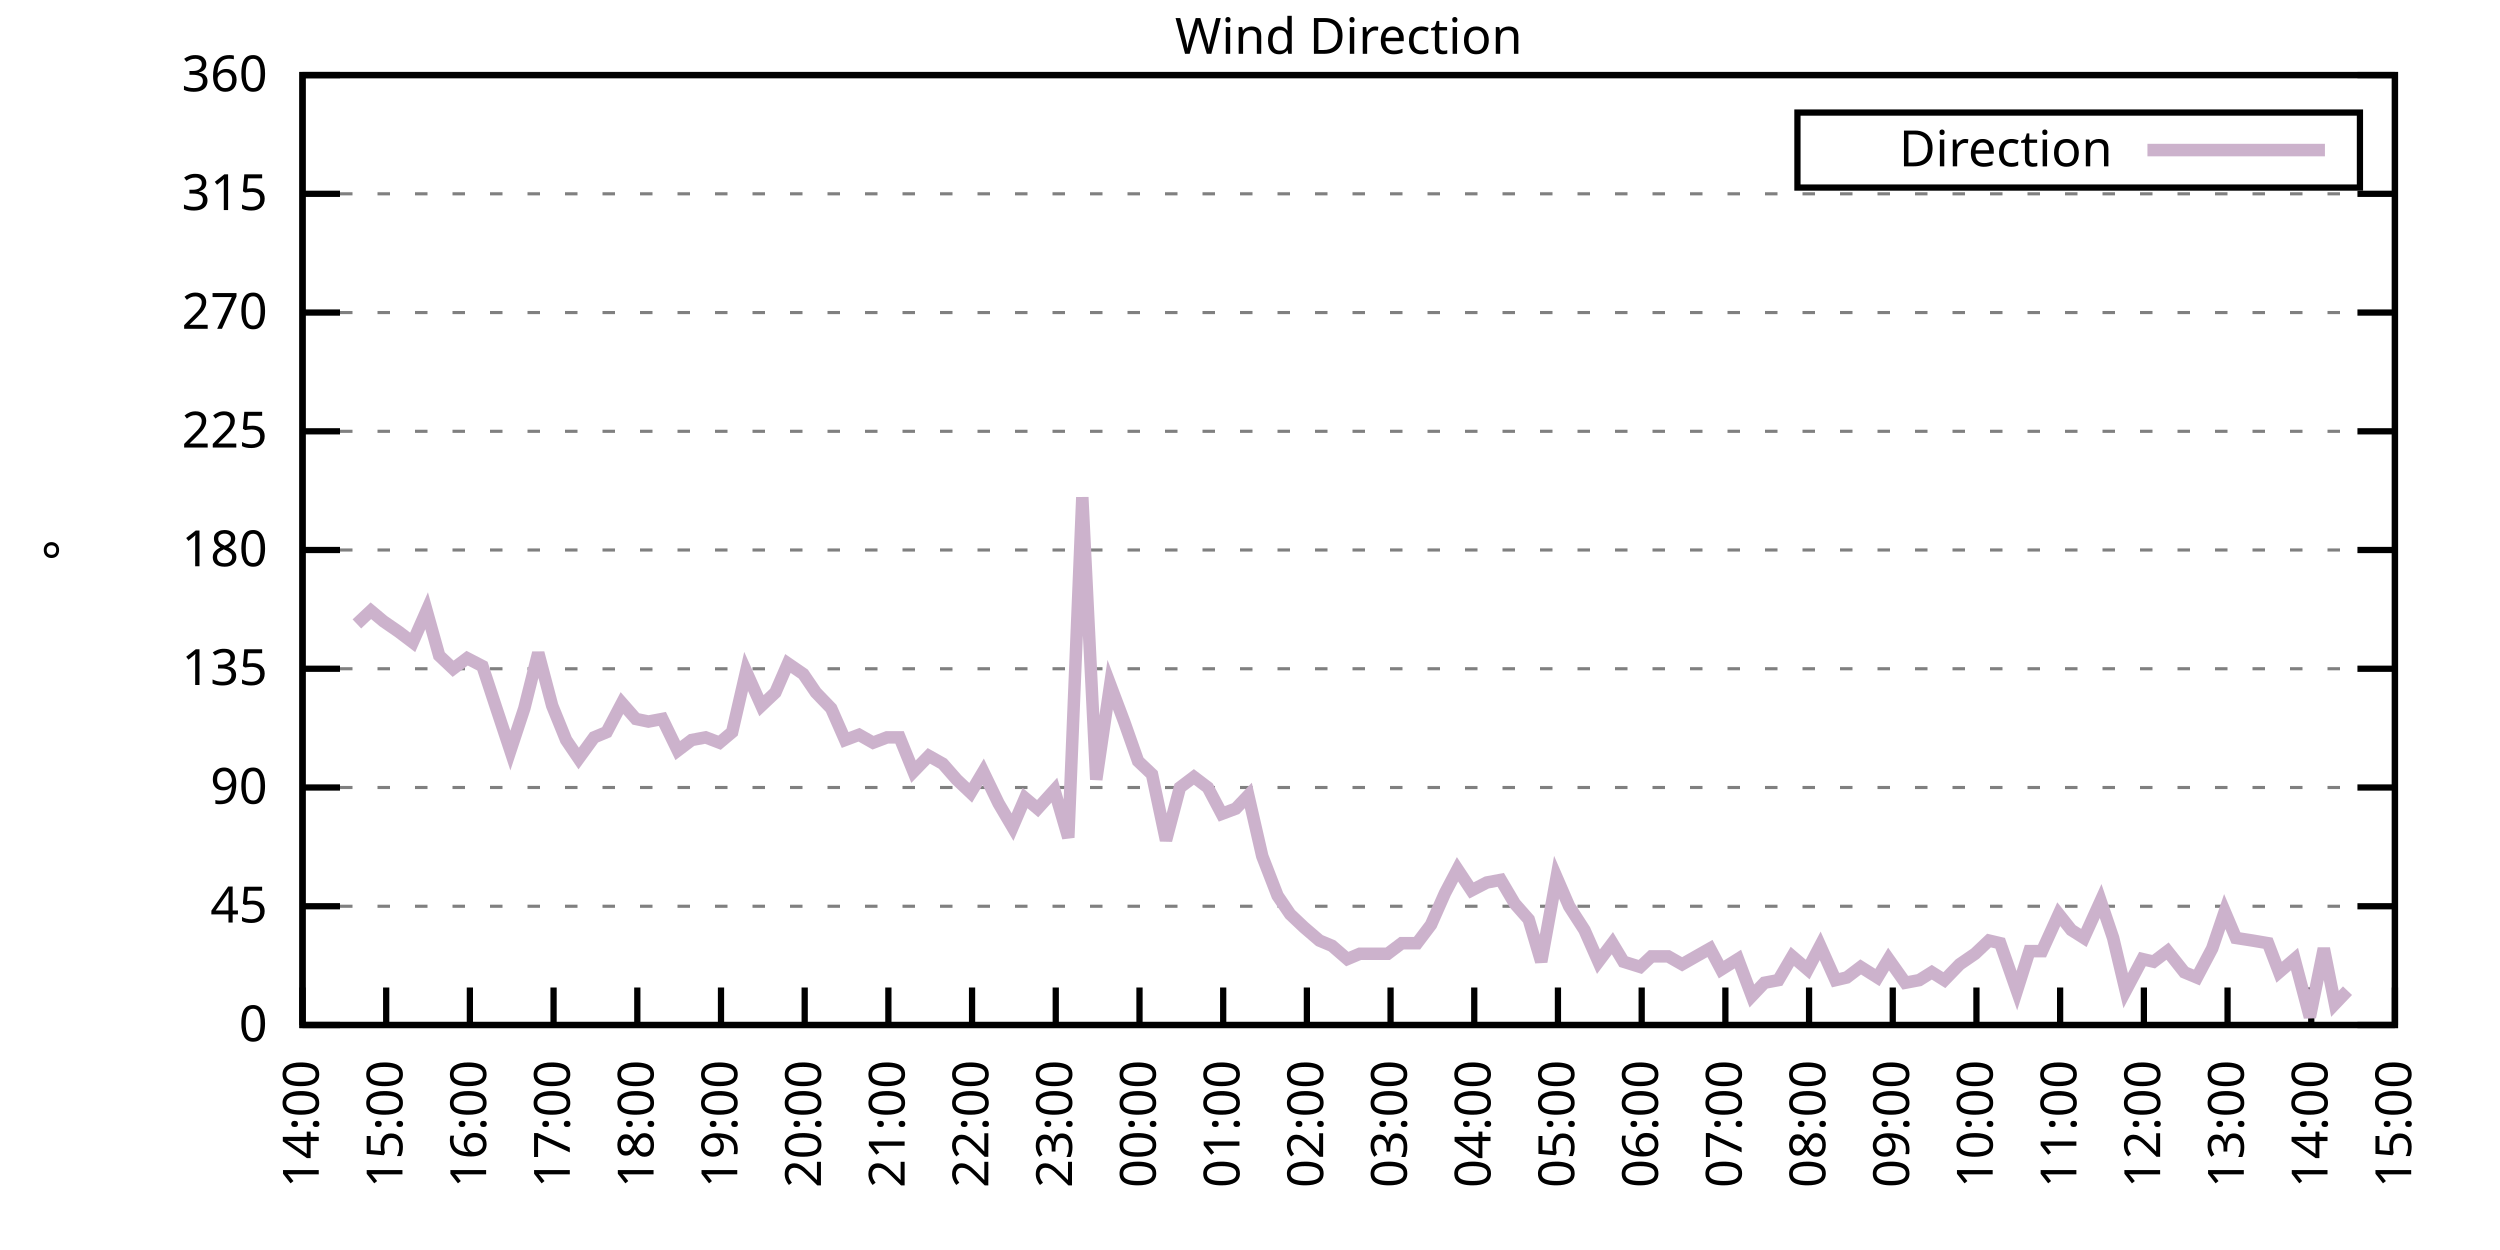
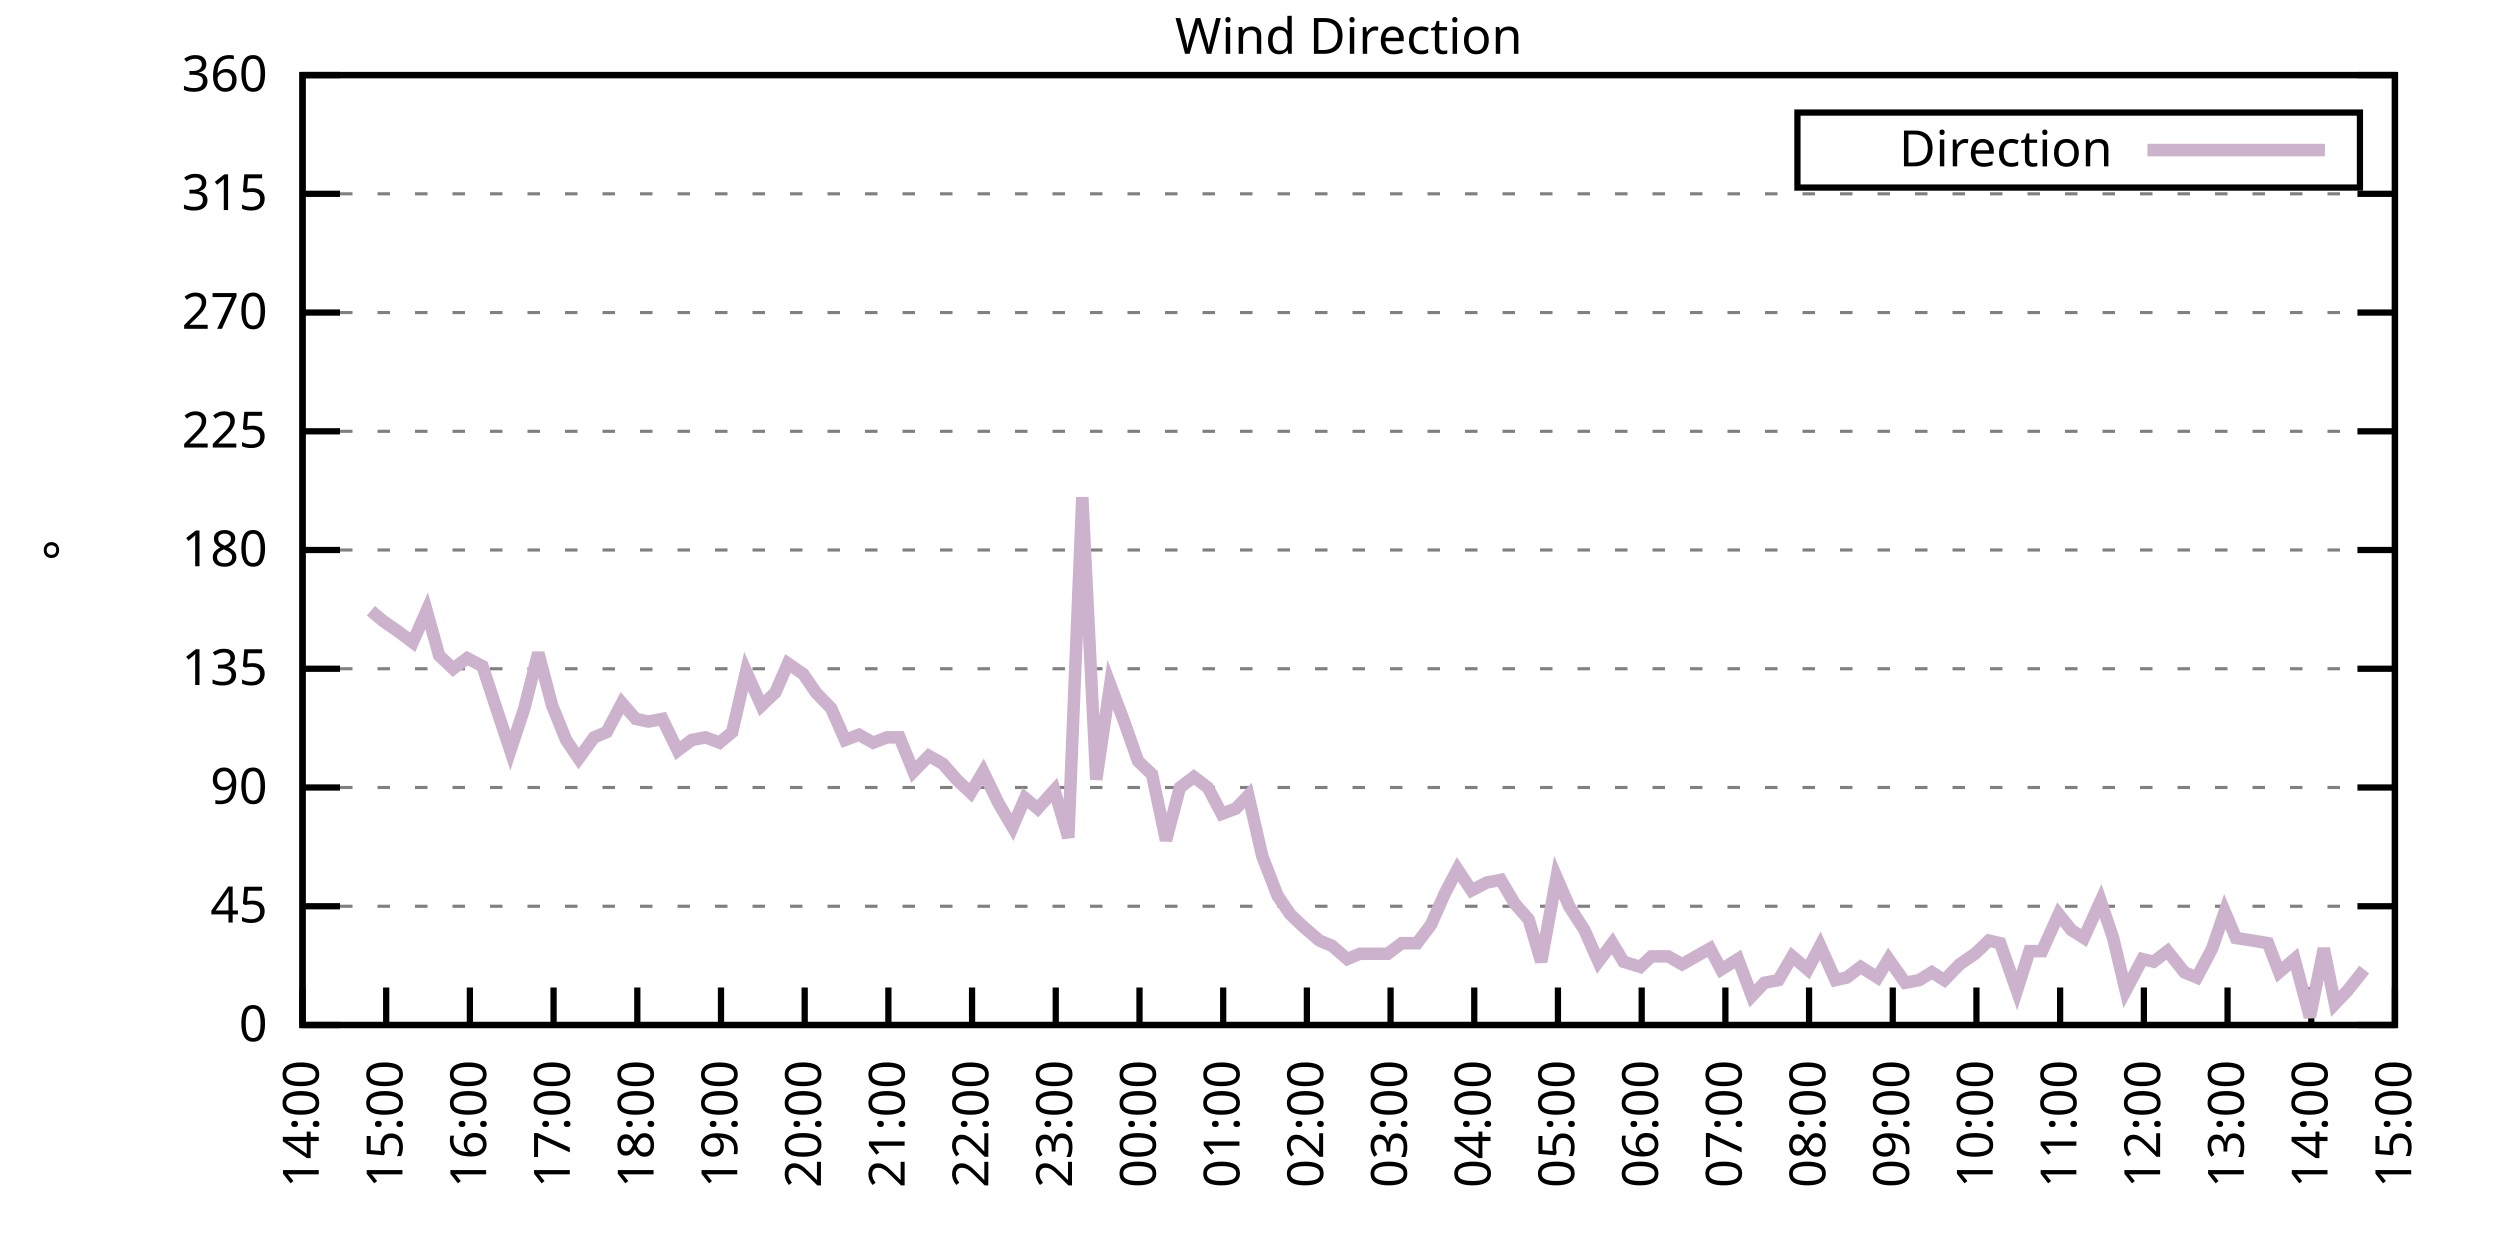
<svg xmlns="http://www.w3.org/2000/svg" xmlns:xlink="http://www.w3.org/1999/xlink" width="400" height="200" viewBox="0 0 400 200">
  <g id="gnuplot_canvas">
    <rect x="0" y="0" width="400" height="200" fill="none" />
    <defs>
      <circle id="gpDot" r="0.5" stroke-width="0.5" stroke="currentColor" />
      <path id="gpPt0" stroke-width="0.333" stroke="currentColor" d="M-1,0 h2 M0,-1 v2" />
      <path id="gpPt1" stroke-width="0.333" stroke="currentColor" d="M-1,-1 L1,1 M1,-1 L-1,1" />
      <path id="gpPt2" stroke-width="0.333" stroke="currentColor" d="M-1,0 L1,0 M0,-1 L0,1 M-1,-1 L1,1 M-1,1 L1,-1" />
      <rect id="gpPt3" stroke-width="0.333" stroke="currentColor" x="-1" y="-1" width="2" height="2" />
      <rect id="gpPt4" stroke-width="0.333" stroke="currentColor" fill="currentColor" x="-1" y="-1" width="2" height="2" />
      <circle id="gpPt5" stroke-width="0.333" stroke="currentColor" cx="0" cy="0" r="1" />
      <use xlink:href="#gpPt5" id="gpPt6" fill="currentColor" stroke="none" />
      <path id="gpPt7" stroke-width="0.333" stroke="currentColor" d="M0,-1.33 L-1.33,0.67 L1.33,0.67 z" />
      <use xlink:href="#gpPt7" id="gpPt8" fill="currentColor" stroke="none" />
      <use xlink:href="#gpPt7" id="gpPt9" stroke="currentColor" transform="rotate(180)" />
      <use xlink:href="#gpPt9" id="gpPt10" fill="currentColor" stroke="none" />
      <use xlink:href="#gpPt3" id="gpPt11" stroke="currentColor" transform="rotate(45)" />
      <use xlink:href="#gpPt11" id="gpPt12" fill="currentColor" stroke="none" />
      <path id="gpPt13" stroke-width="0.333" stroke="currentColor" d="M0,1.330 L1.265,0.411 L0.782,-1.067 L-0.782,-1.076 L-1.265,0.411 z" />
      <use xlink:href="#gpPt13" id="gpPt14" fill="currentColor" stroke="none" />
      <filter id="textbox" filterUnits="objectBoundingBox" x="0" y="0" height="1" width="1">
        <feFlood flood-color="white" flood-opacity="1" result="bgnd" />
        <feComposite in="SourceGraphic" in2="bgnd" operator="atop" />
      </filter>
      <filter id="greybox" filterUnits="objectBoundingBox" x="0" y="0" height="1" width="1">
        <feFlood flood-color="lightgrey" flood-opacity="1" result="grey" />
        <feComposite in="SourceGraphic" in2="grey" operator="atop" />
      </filter>
    </defs>
    <g fill="none" color="white" stroke="currentColor" stroke-width="1.00" stroke-linecap="butt" stroke-linejoin="miter">
</g>
    <g fill="none" color="black" stroke="currentColor" stroke-width="1.00" stroke-linecap="butt" stroke-linejoin="miter">
      <g stroke="none" shape-rendering="crispEdges">
        <polygon fill="rgb(255, 255, 255)" points="48.40,164.00 383.18,164.00 383.18,12.02 48.40,12.02 " />
      </g>
    </g>
    <g fill="none" color="black" stroke="currentColor" stroke-width="1.00" stroke-linecap="butt" stroke-linejoin="miter">
</g>
    <g fill="none" color="black" stroke="black" stroke-width="0.50" stroke-linecap="butt" stroke-linejoin="miter">
</g>
    <g fill="none" color="gray" stroke="currentColor" stroke-width="0.50" stroke-linecap="butt" stroke-linejoin="miter">
      <path stroke="gray" stroke-dasharray="2,4" class="gridline" d="M48.40,164.00 L383.19,164.00  " />
    </g>
    <g fill="none" color="gray" stroke="gray" stroke-width="1.00" stroke-linecap="butt" stroke-linejoin="miter">
</g>
    <g fill="none" color="black" stroke="currentColor" stroke-width="1.00" stroke-linecap="butt" stroke-linejoin="miter">
      <path stroke="black" d="M48.40,164.00 L54.40,164.00 M383.19,164.00 L377.19,164.00  " />
      <g transform="translate(42.80,166.60)" stroke="none" fill="black" font-family="Sans" font-size="8.00" text-anchor="end">
        <text>
          <tspan font-family="Sans"> 0</tspan>
        </text>
      </g>
    </g>
    <g fill="none" color="black" stroke="currentColor" stroke-width="1.00" stroke-linecap="butt" stroke-linejoin="miter">
</g>
    <g fill="none" color="black" stroke="black" stroke-width="0.50" stroke-linecap="butt" stroke-linejoin="miter">
</g>
    <g fill="none" color="gray" stroke="currentColor" stroke-width="0.50" stroke-linecap="butt" stroke-linejoin="miter">
      <path stroke="gray" stroke-dasharray="2,4" class="gridline" d="M48.40,145.00 L383.19,145.00  " />
    </g>
    <g fill="none" color="gray" stroke="gray" stroke-width="1.00" stroke-linecap="butt" stroke-linejoin="miter">
</g>
    <g fill="none" color="black" stroke="currentColor" stroke-width="1.00" stroke-linecap="butt" stroke-linejoin="miter">
      <path stroke="black" d="M48.40,145.00 L54.40,145.00 M383.19,145.00 L377.19,145.00  " />
      <g transform="translate(42.80,147.60)" stroke="none" fill="black" font-family="Sans" font-size="8.00" text-anchor="end">
        <text>
          <tspan font-family="Sans"> 45</tspan>
        </text>
      </g>
    </g>
    <g fill="none" color="black" stroke="currentColor" stroke-width="1.00" stroke-linecap="butt" stroke-linejoin="miter">
</g>
    <g fill="none" color="black" stroke="black" stroke-width="0.50" stroke-linecap="butt" stroke-linejoin="miter">
</g>
    <g fill="none" color="gray" stroke="currentColor" stroke-width="0.50" stroke-linecap="butt" stroke-linejoin="miter">
      <path stroke="gray" stroke-dasharray="2,4" class="gridline" d="M48.40,126.00 L383.19,126.00  " />
    </g>
    <g fill="none" color="gray" stroke="gray" stroke-width="1.00" stroke-linecap="butt" stroke-linejoin="miter">
</g>
    <g fill="none" color="black" stroke="currentColor" stroke-width="1.00" stroke-linecap="butt" stroke-linejoin="miter">
      <path stroke="black" d="M48.40,126.00 L54.40,126.00 M383.19,126.00 L377.19,126.00  " />
      <g transform="translate(42.80,128.60)" stroke="none" fill="black" font-family="Sans" font-size="8.00" text-anchor="end">
        <text>
          <tspan font-family="Sans"> 90</tspan>
        </text>
      </g>
    </g>
    <g fill="none" color="black" stroke="currentColor" stroke-width="1.00" stroke-linecap="butt" stroke-linejoin="miter">
</g>
    <g fill="none" color="black" stroke="black" stroke-width="0.50" stroke-linecap="butt" stroke-linejoin="miter">
</g>
    <g fill="none" color="gray" stroke="currentColor" stroke-width="0.50" stroke-linecap="butt" stroke-linejoin="miter">
      <path stroke="gray" stroke-dasharray="2,4" class="gridline" d="M48.40,107.00 L383.19,107.00  " />
    </g>
    <g fill="none" color="gray" stroke="gray" stroke-width="1.00" stroke-linecap="butt" stroke-linejoin="miter">
</g>
    <g fill="none" color="black" stroke="currentColor" stroke-width="1.00" stroke-linecap="butt" stroke-linejoin="miter">
      <path stroke="black" d="M48.40,107.00 L54.40,107.00 M383.19,107.00 L377.19,107.00  " />
      <g transform="translate(42.80,109.60)" stroke="none" fill="black" font-family="Sans" font-size="8.00" text-anchor="end">
        <text>
          <tspan font-family="Sans"> 135</tspan>
        </text>
      </g>
    </g>
    <g fill="none" color="black" stroke="currentColor" stroke-width="1.00" stroke-linecap="butt" stroke-linejoin="miter">
</g>
    <g fill="none" color="black" stroke="black" stroke-width="0.50" stroke-linecap="butt" stroke-linejoin="miter">
</g>
    <g fill="none" color="gray" stroke="currentColor" stroke-width="0.50" stroke-linecap="butt" stroke-linejoin="miter">
      <path stroke="gray" stroke-dasharray="2,4" class="gridline" d="M48.40,88.00 L383.19,88.00  " />
    </g>
    <g fill="none" color="gray" stroke="gray" stroke-width="1.00" stroke-linecap="butt" stroke-linejoin="miter">
</g>
    <g fill="none" color="black" stroke="currentColor" stroke-width="1.00" stroke-linecap="butt" stroke-linejoin="miter">
      <path stroke="black" d="M48.40,88.00 L54.40,88.00 M383.19,88.00 L377.19,88.00  " />
      <g transform="translate(42.80,90.60)" stroke="none" fill="black" font-family="Sans" font-size="8.00" text-anchor="end">
        <text>
          <tspan font-family="Sans"> 180</tspan>
        </text>
      </g>
    </g>
    <g fill="none" color="black" stroke="currentColor" stroke-width="1.00" stroke-linecap="butt" stroke-linejoin="miter">
</g>
    <g fill="none" color="black" stroke="black" stroke-width="0.50" stroke-linecap="butt" stroke-linejoin="miter">
</g>
    <g fill="none" color="gray" stroke="currentColor" stroke-width="0.50" stroke-linecap="butt" stroke-linejoin="miter">
      <path stroke="gray" stroke-dasharray="2,4" class="gridline" d="M48.40,69.01 L383.19,69.01  " />
    </g>
    <g fill="none" color="gray" stroke="gray" stroke-width="1.00" stroke-linecap="butt" stroke-linejoin="miter">
</g>
    <g fill="none" color="black" stroke="currentColor" stroke-width="1.00" stroke-linecap="butt" stroke-linejoin="miter">
      <path stroke="black" d="M48.40,69.01 L54.40,69.01 M383.19,69.01 L377.19,69.01  " />
      <g transform="translate(42.80,71.61)" stroke="none" fill="black" font-family="Sans" font-size="8.00" text-anchor="end">
        <text>
          <tspan font-family="Sans"> 225</tspan>
        </text>
      </g>
    </g>
    <g fill="none" color="black" stroke="currentColor" stroke-width="1.00" stroke-linecap="butt" stroke-linejoin="miter">
</g>
    <g fill="none" color="black" stroke="black" stroke-width="0.50" stroke-linecap="butt" stroke-linejoin="miter">
</g>
    <g fill="none" color="gray" stroke="currentColor" stroke-width="0.50" stroke-linecap="butt" stroke-linejoin="miter">
      <path stroke="gray" stroke-dasharray="2,4" class="gridline" d="M48.40,50.01 L383.19,50.01  " />
    </g>
    <g fill="none" color="gray" stroke="gray" stroke-width="1.00" stroke-linecap="butt" stroke-linejoin="miter">
</g>
    <g fill="none" color="black" stroke="currentColor" stroke-width="1.00" stroke-linecap="butt" stroke-linejoin="miter">
      <path stroke="black" d="M48.40,50.01 L54.40,50.01 M383.19,50.01 L377.19,50.01  " />
      <g transform="translate(42.80,52.61)" stroke="none" fill="black" font-family="Sans" font-size="8.00" text-anchor="end">
        <text>
          <tspan font-family="Sans"> 270</tspan>
        </text>
      </g>
    </g>
    <g fill="none" color="black" stroke="currentColor" stroke-width="1.00" stroke-linecap="butt" stroke-linejoin="miter">
</g>
    <g fill="none" color="black" stroke="black" stroke-width="0.50" stroke-linecap="butt" stroke-linejoin="miter">
</g>
    <g fill="none" color="gray" stroke="currentColor" stroke-width="0.50" stroke-linecap="butt" stroke-linejoin="miter">
      <path stroke="gray" stroke-dasharray="2,4" class="gridline" d="M48.40,31.01 L383.19,31.01  " />
    </g>
    <g fill="none" color="gray" stroke="gray" stroke-width="1.00" stroke-linecap="butt" stroke-linejoin="miter">
</g>
    <g fill="none" color="black" stroke="currentColor" stroke-width="1.00" stroke-linecap="butt" stroke-linejoin="miter">
      <path stroke="black" d="M48.40,31.01 L54.40,31.01 M383.19,31.01 L377.19,31.01  " />
      <g transform="translate(42.80,33.61)" stroke="none" fill="black" font-family="Sans" font-size="8.00" text-anchor="end">
        <text>
          <tspan font-family="Sans"> 315</tspan>
        </text>
      </g>
    </g>
    <g fill="none" color="black" stroke="currentColor" stroke-width="1.00" stroke-linecap="butt" stroke-linejoin="miter">
</g>
    <g fill="none" color="black" stroke="black" stroke-width="0.50" stroke-linecap="butt" stroke-linejoin="miter">
</g>
    <g fill="none" color="gray" stroke="currentColor" stroke-width="0.50" stroke-linecap="butt" stroke-linejoin="miter">
      <path stroke="gray" stroke-dasharray="2,4" class="gridline" d="M48.40,12.01 L383.19,12.01  " />
    </g>
    <g fill="none" color="gray" stroke="gray" stroke-width="1.00" stroke-linecap="butt" stroke-linejoin="miter">
</g>
    <g fill="none" color="black" stroke="currentColor" stroke-width="1.00" stroke-linecap="butt" stroke-linejoin="miter">
      <path stroke="black" d="M48.40,12.01 L54.40,12.01 M383.19,12.01 L377.19,12.01  " />
      <g transform="translate(42.80,14.61)" stroke="none" fill="black" font-family="Sans" font-size="8.00" text-anchor="end">
        <text>
          <tspan font-family="Sans"> 360</tspan>
        </text>
      </g>
    </g>
    <g fill="none" color="black" stroke="currentColor" stroke-width="1.00" stroke-linecap="butt" stroke-linejoin="miter">
      <path stroke="black" d="M48.40,164.00 L48.40,158.00  " />
      <g transform="translate(51.00,169.60) rotate(270.00)" stroke="none" fill="black" font-family="Sans" font-size="8.00" text-anchor="end">
        <text>
          <tspan font-family="Sans">14:00</tspan>
        </text>
      </g>
    </g>
    <g fill="none" color="black" stroke="currentColor" stroke-width="1.00" stroke-linecap="butt" stroke-linejoin="miter">
      <path stroke="black" d="M61.79,164.00 L61.79,158.00  " />
      <g transform="translate(64.39,169.60) rotate(270.00)" stroke="none" fill="black" font-family="Sans" font-size="8.00" text-anchor="end">
        <text>
          <tspan font-family="Sans">15:00</tspan>
        </text>
      </g>
    </g>
    <g fill="none" color="black" stroke="currentColor" stroke-width="1.00" stroke-linecap="butt" stroke-linejoin="miter">
      <path stroke="black" d="M75.18,164.00 L75.18,158.00  " />
      <g transform="translate(77.78,169.60) rotate(270.00)" stroke="none" fill="black" font-family="Sans" font-size="8.00" text-anchor="end">
        <text>
          <tspan font-family="Sans">16:00</tspan>
        </text>
      </g>
    </g>
    <g fill="none" color="black" stroke="currentColor" stroke-width="1.00" stroke-linecap="butt" stroke-linejoin="miter">
      <path stroke="black" d="M88.57,164.00 L88.57,158.00  " />
      <g transform="translate(91.17,169.60) rotate(270.00)" stroke="none" fill="black" font-family="Sans" font-size="8.00" text-anchor="end">
        <text>
          <tspan font-family="Sans">17:00</tspan>
        </text>
      </g>
    </g>
    <g fill="none" color="black" stroke="currentColor" stroke-width="1.00" stroke-linecap="butt" stroke-linejoin="miter">
      <path stroke="black" d="M101.97,164.00 L101.97,158.00  " />
      <g transform="translate(104.57,169.60) rotate(270.00)" stroke="none" fill="black" font-family="Sans" font-size="8.00" text-anchor="end">
        <text>
          <tspan font-family="Sans">18:00</tspan>
        </text>
      </g>
    </g>
    <g fill="none" color="black" stroke="currentColor" stroke-width="1.00" stroke-linecap="butt" stroke-linejoin="miter">
      <path stroke="black" d="M115.36,164.00 L115.36,158.00  " />
      <g transform="translate(117.96,169.60) rotate(270.00)" stroke="none" fill="black" font-family="Sans" font-size="8.00" text-anchor="end">
        <text>
          <tspan font-family="Sans">19:00</tspan>
        </text>
      </g>
    </g>
    <g fill="none" color="black" stroke="currentColor" stroke-width="1.00" stroke-linecap="butt" stroke-linejoin="miter">
      <path stroke="black" d="M128.75,164.00 L128.75,158.00  " />
      <g transform="translate(131.35,169.60) rotate(270.00)" stroke="none" fill="black" font-family="Sans" font-size="8.00" text-anchor="end">
        <text>
          <tspan font-family="Sans">20:00</tspan>
        </text>
      </g>
    </g>
    <g fill="none" color="black" stroke="currentColor" stroke-width="1.00" stroke-linecap="butt" stroke-linejoin="miter">
      <path stroke="black" d="M142.14,164.00 L142.14,158.00  " />
      <g transform="translate(144.74,169.60) rotate(270.00)" stroke="none" fill="black" font-family="Sans" font-size="8.00" text-anchor="end">
        <text>
          <tspan font-family="Sans">21:00</tspan>
        </text>
      </g>
    </g>
    <g fill="none" color="black" stroke="currentColor" stroke-width="1.00" stroke-linecap="butt" stroke-linejoin="miter">
      <path stroke="black" d="M155.53,164.00 L155.53,158.00  " />
      <g transform="translate(158.13,169.60) rotate(270.00)" stroke="none" fill="black" font-family="Sans" font-size="8.00" text-anchor="end">
        <text>
          <tspan font-family="Sans">22:00</tspan>
        </text>
      </g>
    </g>
    <g fill="none" color="black" stroke="currentColor" stroke-width="1.00" stroke-linecap="butt" stroke-linejoin="miter">
      <path stroke="black" d="M168.92,164.00 L168.92,158.00  " />
      <g transform="translate(171.52,169.60) rotate(270.00)" stroke="none" fill="black" font-family="Sans" font-size="8.00" text-anchor="end">
        <text>
          <tspan font-family="Sans">23:00</tspan>
        </text>
      </g>
    </g>
    <g fill="none" color="black" stroke="currentColor" stroke-width="1.00" stroke-linecap="butt" stroke-linejoin="miter">
      <path stroke="black" d="M182.32,164.00 L182.32,158.00  " />
      <g transform="translate(184.92,169.60) rotate(270.00)" stroke="none" fill="black" font-family="Sans" font-size="8.00" text-anchor="end">
        <text>
          <tspan font-family="Sans">00:00</tspan>
        </text>
      </g>
    </g>
    <g fill="none" color="black" stroke="currentColor" stroke-width="1.00" stroke-linecap="butt" stroke-linejoin="miter">
      <path stroke="black" d="M195.71,164.00 L195.71,158.00  " />
      <g transform="translate(198.31,169.60) rotate(270.00)" stroke="none" fill="black" font-family="Sans" font-size="8.00" text-anchor="end">
        <text>
          <tspan font-family="Sans">01:00</tspan>
        </text>
      </g>
    </g>
    <g fill="none" color="black" stroke="currentColor" stroke-width="1.00" stroke-linecap="butt" stroke-linejoin="miter">
      <path stroke="black" d="M209.10,164.00 L209.10,158.00  " />
      <g transform="translate(211.70,169.60) rotate(270.00)" stroke="none" fill="black" font-family="Sans" font-size="8.00" text-anchor="end">
        <text>
          <tspan font-family="Sans">02:00</tspan>
        </text>
      </g>
    </g>
    <g fill="none" color="black" stroke="currentColor" stroke-width="1.00" stroke-linecap="butt" stroke-linejoin="miter">
      <path stroke="black" d="M222.49,164.00 L222.49,158.00  " />
      <g transform="translate(225.09,169.60) rotate(270.00)" stroke="none" fill="black" font-family="Sans" font-size="8.00" text-anchor="end">
        <text>
          <tspan font-family="Sans">03:00</tspan>
        </text>
      </g>
    </g>
    <g fill="none" color="black" stroke="currentColor" stroke-width="1.00" stroke-linecap="butt" stroke-linejoin="miter">
      <path stroke="black" d="M235.88,164.00 L235.88,158.00  " />
      <g transform="translate(238.48,169.60) rotate(270.00)" stroke="none" fill="black" font-family="Sans" font-size="8.00" text-anchor="end">
        <text>
          <tspan font-family="Sans">04:00</tspan>
        </text>
      </g>
    </g>
    <g fill="none" color="black" stroke="currentColor" stroke-width="1.00" stroke-linecap="butt" stroke-linejoin="miter">
      <path stroke="black" d="M249.27,164.00 L249.27,158.00  " />
      <g transform="translate(251.87,169.60) rotate(270.00)" stroke="none" fill="black" font-family="Sans" font-size="8.00" text-anchor="end">
        <text>
          <tspan font-family="Sans">05:00</tspan>
        </text>
      </g>
    </g>
    <g fill="none" color="black" stroke="currentColor" stroke-width="1.00" stroke-linecap="butt" stroke-linejoin="miter">
      <path stroke="black" d="M262.67,164.00 L262.67,158.00  " />
      <g transform="translate(265.27,169.60) rotate(270.00)" stroke="none" fill="black" font-family="Sans" font-size="8.00" text-anchor="end">
        <text>
          <tspan font-family="Sans">06:00</tspan>
        </text>
      </g>
    </g>
    <g fill="none" color="black" stroke="currentColor" stroke-width="1.00" stroke-linecap="butt" stroke-linejoin="miter">
      <path stroke="black" d="M276.06,164.00 L276.06,158.00  " />
      <g transform="translate(278.66,169.60) rotate(270.00)" stroke="none" fill="black" font-family="Sans" font-size="8.00" text-anchor="end">
        <text>
          <tspan font-family="Sans">07:00</tspan>
        </text>
      </g>
    </g>
    <g fill="none" color="black" stroke="currentColor" stroke-width="1.00" stroke-linecap="butt" stroke-linejoin="miter">
      <path stroke="black" d="M289.45,164.00 L289.45,158.00  " />
      <g transform="translate(292.05,169.60) rotate(270.00)" stroke="none" fill="black" font-family="Sans" font-size="8.00" text-anchor="end">
        <text>
          <tspan font-family="Sans">08:00</tspan>
        </text>
      </g>
    </g>
    <g fill="none" color="black" stroke="currentColor" stroke-width="1.00" stroke-linecap="butt" stroke-linejoin="miter">
      <path stroke="black" d="M302.84,164.00 L302.84,158.00  " />
      <g transform="translate(305.44,169.60) rotate(270.00)" stroke="none" fill="black" font-family="Sans" font-size="8.00" text-anchor="end">
        <text>
          <tspan font-family="Sans">09:00</tspan>
        </text>
      </g>
    </g>
    <g fill="none" color="black" stroke="currentColor" stroke-width="1.00" stroke-linecap="butt" stroke-linejoin="miter">
      <path stroke="black" d="M316.23,164.00 L316.23,158.00  " />
      <g transform="translate(318.83,169.60) rotate(270.00)" stroke="none" fill="black" font-family="Sans" font-size="8.00" text-anchor="end">
        <text>
          <tspan font-family="Sans">10:00</tspan>
        </text>
      </g>
    </g>
    <g fill="none" color="black" stroke="currentColor" stroke-width="1.00" stroke-linecap="butt" stroke-linejoin="miter">
      <path stroke="black" d="M329.62,164.00 L329.62,158.00  " />
      <g transform="translate(332.22,169.60) rotate(270.00)" stroke="none" fill="black" font-family="Sans" font-size="8.00" text-anchor="end">
        <text>
          <tspan font-family="Sans">11:00</tspan>
        </text>
      </g>
    </g>
    <g fill="none" color="black" stroke="currentColor" stroke-width="1.00" stroke-linecap="butt" stroke-linejoin="miter">
      <path stroke="black" d="M343.02,164.00 L343.02,158.00  " />
      <g transform="translate(345.62,169.60) rotate(270.00)" stroke="none" fill="black" font-family="Sans" font-size="8.00" text-anchor="end">
        <text>
          <tspan font-family="Sans">12:00</tspan>
        </text>
      </g>
    </g>
    <g fill="none" color="black" stroke="currentColor" stroke-width="1.00" stroke-linecap="butt" stroke-linejoin="miter">
      <path stroke="black" d="M356.41,164.00 L356.41,158.00  " />
      <g transform="translate(359.01,169.60) rotate(270.00)" stroke="none" fill="black" font-family="Sans" font-size="8.00" text-anchor="end">
        <text>
          <tspan font-family="Sans">13:00</tspan>
        </text>
      </g>
    </g>
    <g fill="none" color="black" stroke="currentColor" stroke-width="1.00" stroke-linecap="butt" stroke-linejoin="miter">
      <path stroke="black" d="M369.80,164.00 L369.80,158.00  " />
      <g transform="translate(372.40,169.60) rotate(270.00)" stroke="none" fill="black" font-family="Sans" font-size="8.00" text-anchor="end">
        <text>
          <tspan font-family="Sans">14:00</tspan>
        </text>
      </g>
    </g>
    <g fill="none" color="black" stroke="currentColor" stroke-width="1.00" stroke-linecap="butt" stroke-linejoin="miter">
      <path stroke="black" d="M383.19,164.00 L383.19,158.00  " />
      <g transform="translate(385.79,169.60) rotate(270.00)" stroke="none" fill="black" font-family="Sans" font-size="8.00" text-anchor="end">
        <text>
          <tspan font-family="Sans">15:00</tspan>
        </text>
      </g>
    </g>
    <g fill="none" color="black" stroke="currentColor" stroke-width="1.00" stroke-linecap="butt" stroke-linejoin="miter">
</g>
    <g fill="none" color="black" stroke="currentColor" stroke-width="1.00" stroke-linecap="butt" stroke-linejoin="miter">
      <path stroke="black" d="M48.40,12.01 L48.40,164.00 L383.19,164.00 L383.19,12.01 L48.40,12.01 Z  " />
    </g>
    <g fill="none" color="black" stroke="currentColor" stroke-width="1.00" stroke-linecap="butt" stroke-linejoin="miter">
</g>
    <g fill="none" color="black" stroke="currentColor" stroke-width="1.00" stroke-linecap="butt" stroke-linejoin="miter">
      <path stroke="black" d="M287.59,30.01 L287.59,18.01 L377.59,18.01 L377.59,30.01 L287.59,30.01 Z  " />
    </g>
    <g id="Wind_direction_plot_1">
      <g fill="none" color="white" stroke="black" stroke-width="2.00" stroke-linecap="butt" stroke-linejoin="miter">
</g>
      <g fill="none" color="black" stroke="currentColor" stroke-width="2.00" stroke-linecap="butt" stroke-linejoin="miter">
        <g transform="translate(337.99,26.61)" stroke="none" fill="black" font-family="Sans" font-size="8.00" text-anchor="end">
          <text>
            <tspan font-family="Sans">Direction</tspan>
          </text>
        </g>
      </g>
      <g fill="none" color="black" stroke="currentColor" stroke-width="2.00" stroke-linecap="butt" stroke-linejoin="miter">
-         <path stroke="rgb(204, 178, 204)" d="M343.59,24.01 L371.99,24.01 M57.10,99.83 L59.34,97.72 L61.35,99.40 L63.80,101.09 L66.03,102.78 L68.26,97.72   L70.27,104.89 L72.50,107.00 L74.74,105.31 L77.19,106.58 L79.42,113.34 L81.66,120.09 L83.89,113.34 L86.12,104.47   L88.35,112.91 L90.58,118.40 L92.59,121.36 L95.05,117.98 L97.06,117.14 L99.51,112.49 L101.74,115.03 L103.75,115.45   L105.98,115.03 L108.44,120.09 L110.67,118.40 L112.90,117.98 L115.13,118.83 L117.14,117.14 L119.38,107.43 L121.83,112.91   L124.06,110.80 L126.07,106.16 L128.53,107.85 L130.54,110.80 L132.99,113.34 L135.22,118.40 L137.45,117.56 L139.69,118.83   L141.92,117.98 L143.93,117.98 L146.16,123.47 L148.61,120.94 L150.85,122.20 L153.08,124.74 L155.31,126.85 L157.32,123.47   L159.77,128.54 L162.01,132.34 L164.01,127.69 L166.02,129.38 L168.70,126.42 L170.93,134.02 L173.17,79.56 L175.40,124.74   L177.63,109.54 L179.86,115.45 L182.09,121.78 L184.32,123.89 L186.56,134.45 L188.79,126.00 L191.02,124.31 L193.25,126.00   L195.48,130.22 L197.72,129.38 L199.73,127.27 L201.96,136.98 L204.41,143.31 L206.42,146.27 L208.65,148.38 L211.11,150.49   L213.12,151.33 L215.57,153.45 L217.58,152.60 L220.04,152.60 L222.04,152.60 L224.28,150.91 L226.73,150.91 L228.96,147.96   L231.20,142.89 L233.20,139.09 L235.44,142.47 L237.89,141.20 L240.12,140.78 L242.36,144.58 L244.59,147.11 L246.60,153.87   L249.05,140.36 L251.06,145.00 L253.51,148.80 L255.75,153.87 L257.98,150.91 L259.76,153.87 L262.44,154.71 L264.23,153.02   L266.91,153.02 L269.14,154.29 L271.37,153.02 L273.60,151.76 L275.39,155.13 L278.07,153.45 L280.30,159.36 L282.31,157.24   L284.54,156.82 L286.77,153.02 L289.23,155.13 L291.23,151.33 L293.69,156.82 L295.48,156.40 L297.71,154.71 L300.39,156.40   L302.17,153.45 L304.85,157.24 L307.08,156.82 L309.09,155.56 L311.10,156.82 L313.55,154.29 L316.01,152.60 L318.24,150.49   L320.03,150.91 L322.70,158.51 L324.71,152.18 L326.72,152.18 L329.40,146.27 L331.41,148.80 L333.42,150.07 L336.10,144.16   L338.10,150.07 L340.11,158.51 L342.79,153.45 L344.58,153.87 L346.81,152.18 L349.49,155.56 L351.50,156.40 L353.95,151.76   L355.96,145.85 L357.75,150.07 L360.42,150.49 L362.88,150.91 L364.66,155.56 L367.12,153.45 L369.58,162.73 L371.81,151.76   L373.59,160.62 L375.60,158.51  " />
+         <path stroke="rgb(204, 178, 204)" d="M343.59,24.01 L371.99,24.01 M59.34,97.72 L61.35,99.40 L63.80,101.09 L66.03,102.78 L68.26,97.72 L70.27,104.89   L72.50,107.00 L74.74,105.31 L77.19,106.58 L79.42,113.34 L81.66,120.09 L83.89,113.34 L86.12,104.47 L88.35,112.91   L90.58,118.40 L92.59,121.36 L95.05,117.98 L97.06,117.14 L99.51,112.49 L101.74,115.03 L103.75,115.45 L105.98,115.03   L108.44,120.09 L110.67,118.40 L112.90,117.98 L115.13,118.83 L117.14,117.14 L119.38,107.43 L121.83,112.91 L124.06,110.80   L126.07,106.16 L128.53,107.85 L130.54,110.80 L132.99,113.34 L135.22,118.40 L137.45,117.56 L139.69,118.83 L141.92,117.98   L143.93,117.98 L146.16,123.47 L148.61,120.94 L150.85,122.20 L153.08,124.74 L155.31,126.85 L157.32,123.47 L159.77,128.54   L162.01,132.34 L164.01,127.69 L166.02,129.38 L168.70,126.42 L170.93,134.02 L173.17,79.56 L175.40,124.74 L177.63,109.54   L179.86,115.45 L182.09,121.78 L184.32,123.89 L186.56,134.45 L188.79,126.00 L191.02,124.31 L193.25,126.00 L195.48,130.22   L197.72,129.38 L199.73,127.27 L201.96,136.98 L204.41,143.31 L206.42,146.27 L208.65,148.38 L211.11,150.49 L213.12,151.33   L215.57,153.45 L217.58,152.60 L220.04,152.60 L222.04,152.60 L224.28,150.91 L226.73,150.91 L228.96,147.96 L231.20,142.89   L233.20,139.09 L235.44,142.47 L237.89,141.20 L240.12,140.78 L242.36,144.58 L244.59,147.11 L246.60,153.87 L249.05,140.36   L251.06,145.00 L253.51,148.80 L255.75,153.87 L257.98,150.91 L259.76,153.87 L262.44,154.71 L264.23,153.02 L266.91,153.02   L269.14,154.29 L271.37,153.02 L273.60,151.76 L275.39,155.13 L278.07,153.45 L280.30,159.36 L282.31,157.24 L284.54,156.82   L286.77,153.02 L289.23,155.13 L291.23,151.33 L293.69,156.82 L295.48,156.40 L297.71,154.71 L300.39,156.40 L302.17,153.45   L304.85,157.24 L307.08,156.82 L309.09,155.56 L311.10,156.82 L313.55,154.29 L316.01,152.60 L318.24,150.49 L320.03,150.91   L322.70,158.51 L324.71,152.18 L326.72,152.18 L329.40,146.27 L331.41,148.80 L333.42,150.07 L336.10,144.16 L338.10,150.07   L340.11,158.51 L342.79,153.45 L344.58,153.87 L346.81,152.18 L349.49,155.56 L351.50,156.40 L353.95,151.76 L355.96,145.85   L357.75,150.07 L360.42,150.49 L362.88,150.91 L364.66,155.56 L367.12,153.45 L369.58,162.73 L371.81,151.76 L373.59,160.62   L375.60,158.51 L378.28,155.13  " />
      </g>
    </g>
    <g fill="none" color="black" stroke="currentColor" stroke-width="2.00" stroke-linecap="butt" stroke-linejoin="miter">
</g>
    <g fill="none" color="black" stroke="black" stroke-width="1.00" stroke-linecap="butt" stroke-linejoin="miter">
</g>
    <g fill="none" color="black" stroke="currentColor" stroke-width="1.00" stroke-linecap="butt" stroke-linejoin="miter">
      <path stroke="black" d="M48.40,12.01 L48.40,164.00 L383.19,164.00 L383.19,12.01 L48.40,12.01 Z  " />
      <g transform="translate(12.80,88.01) rotate(270.00)" stroke="none" fill="black" font-family="Sans" font-size="8.00" text-anchor="middle">
        <text>
          <tspan font-family="Sans">°</tspan>
        </text>
      </g>
    </g>
    <g fill="none" color="black" stroke="currentColor" stroke-width="1.00" stroke-linecap="butt" stroke-linejoin="miter">
</g>
    <g fill="none" color="black" stroke="currentColor" stroke-width="1.00" stroke-linecap="butt" stroke-linejoin="miter">
      <g transform="translate(215.79,8.61)" stroke="none" fill="black" font-family="Sans" font-size="8.00" text-anchor="middle">
        <text>
          <tspan font-family="Sans">Wind Direction</tspan>
        </text>
      </g>
    </g>
    <g fill="none" color="black" stroke="currentColor" stroke-width="1.00" stroke-linecap="butt" stroke-linejoin="miter">
</g>
  </g>
</svg>
